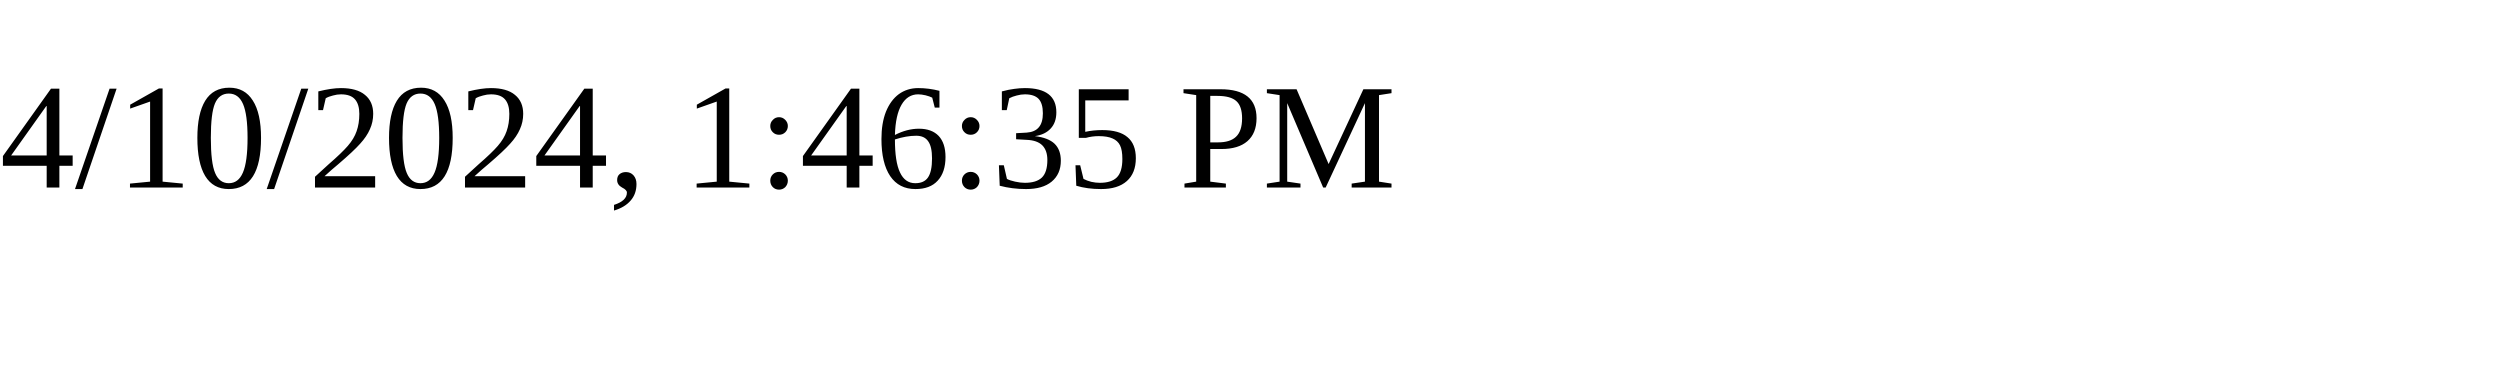
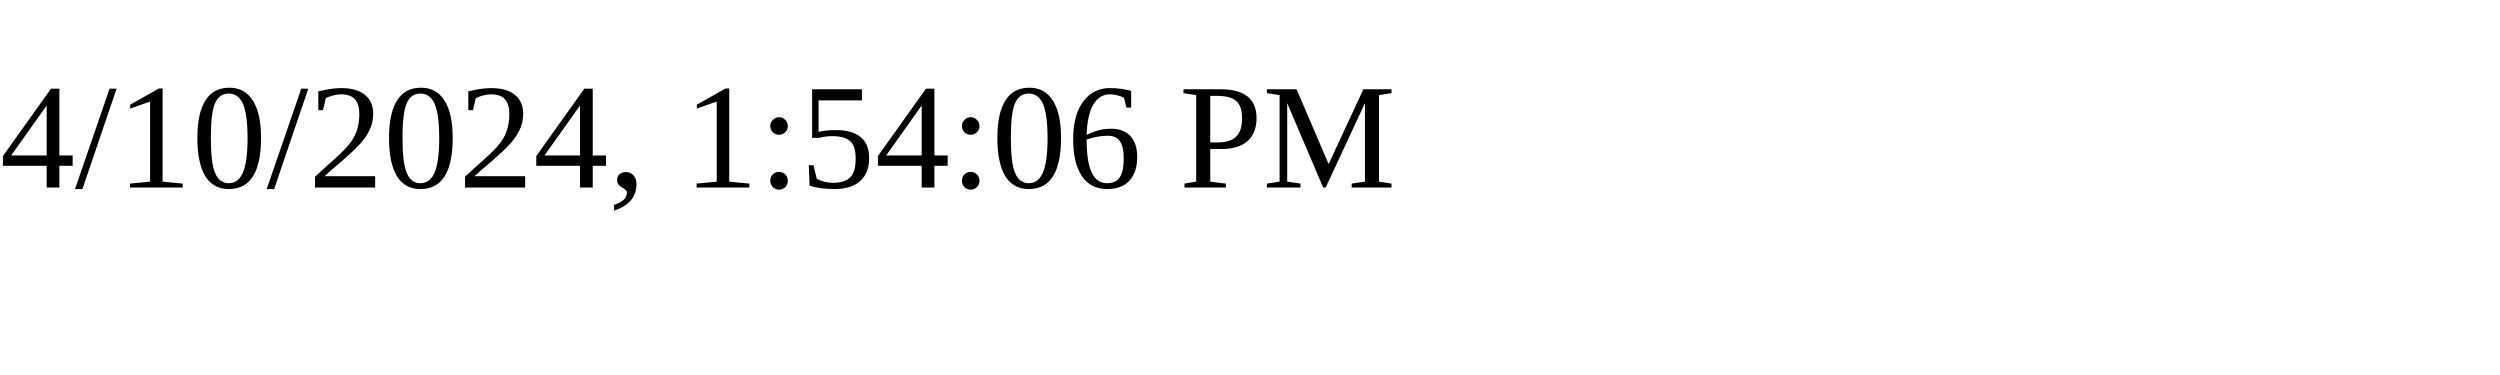
<svg xmlns="http://www.w3.org/2000/svg" height="30" width="200">
-   <text x="0" y="15">4/10/2024, 1:46:35 PM</text>
+   <text x="0" y="15">4/10/2024, 1:54:06 PM</text>
</svg>
